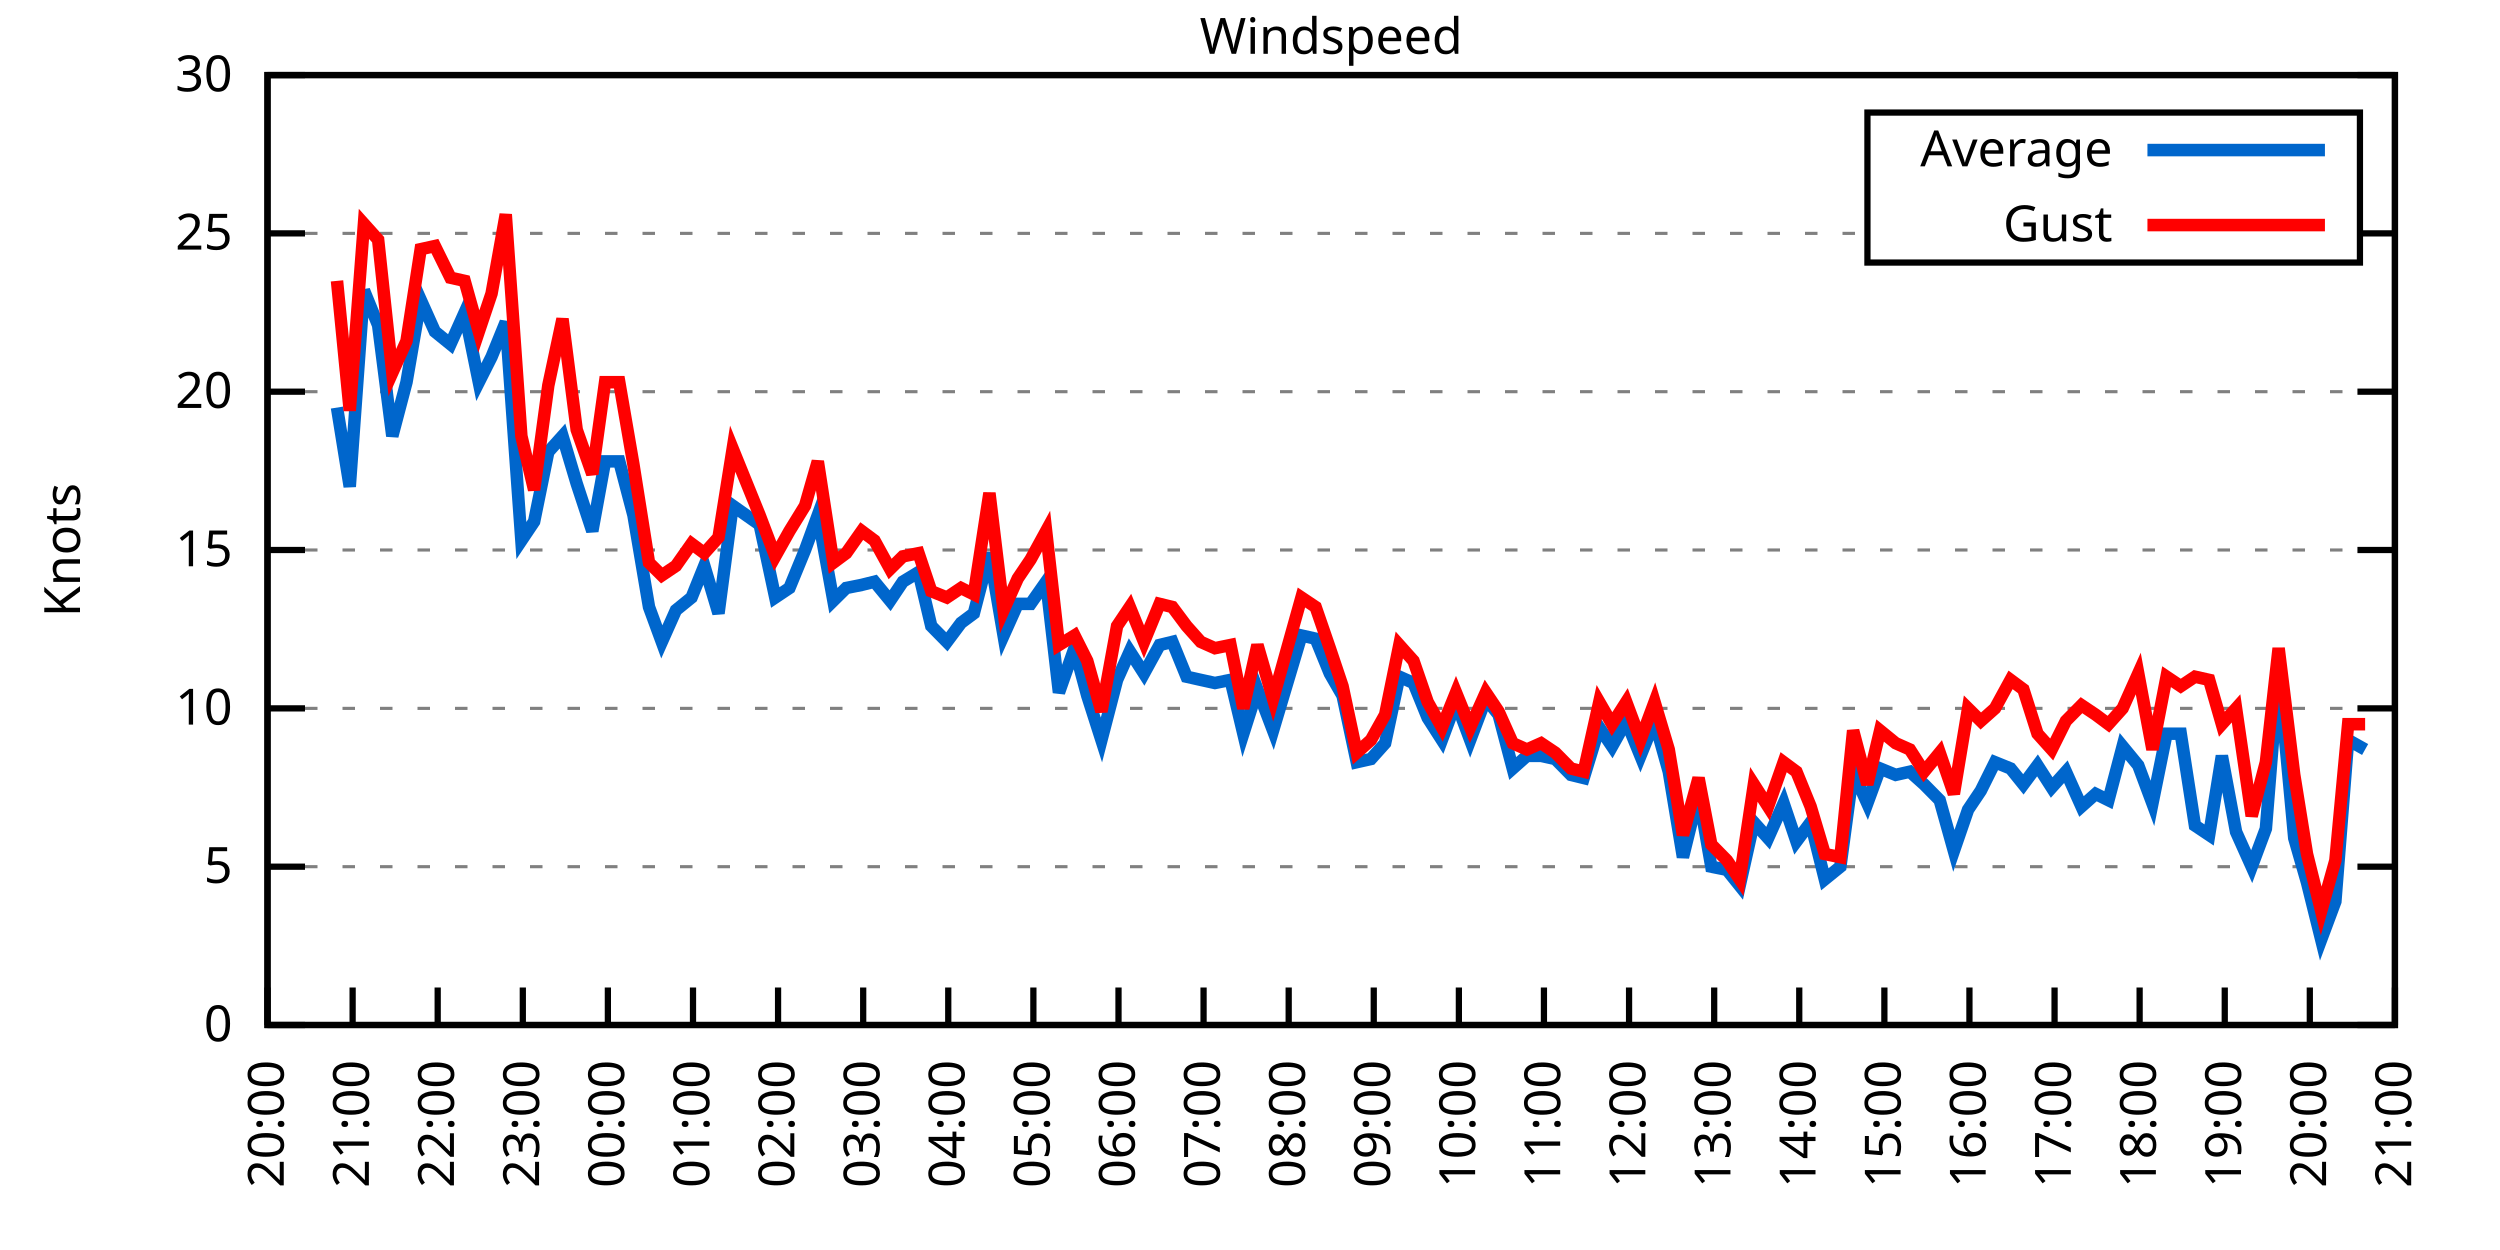
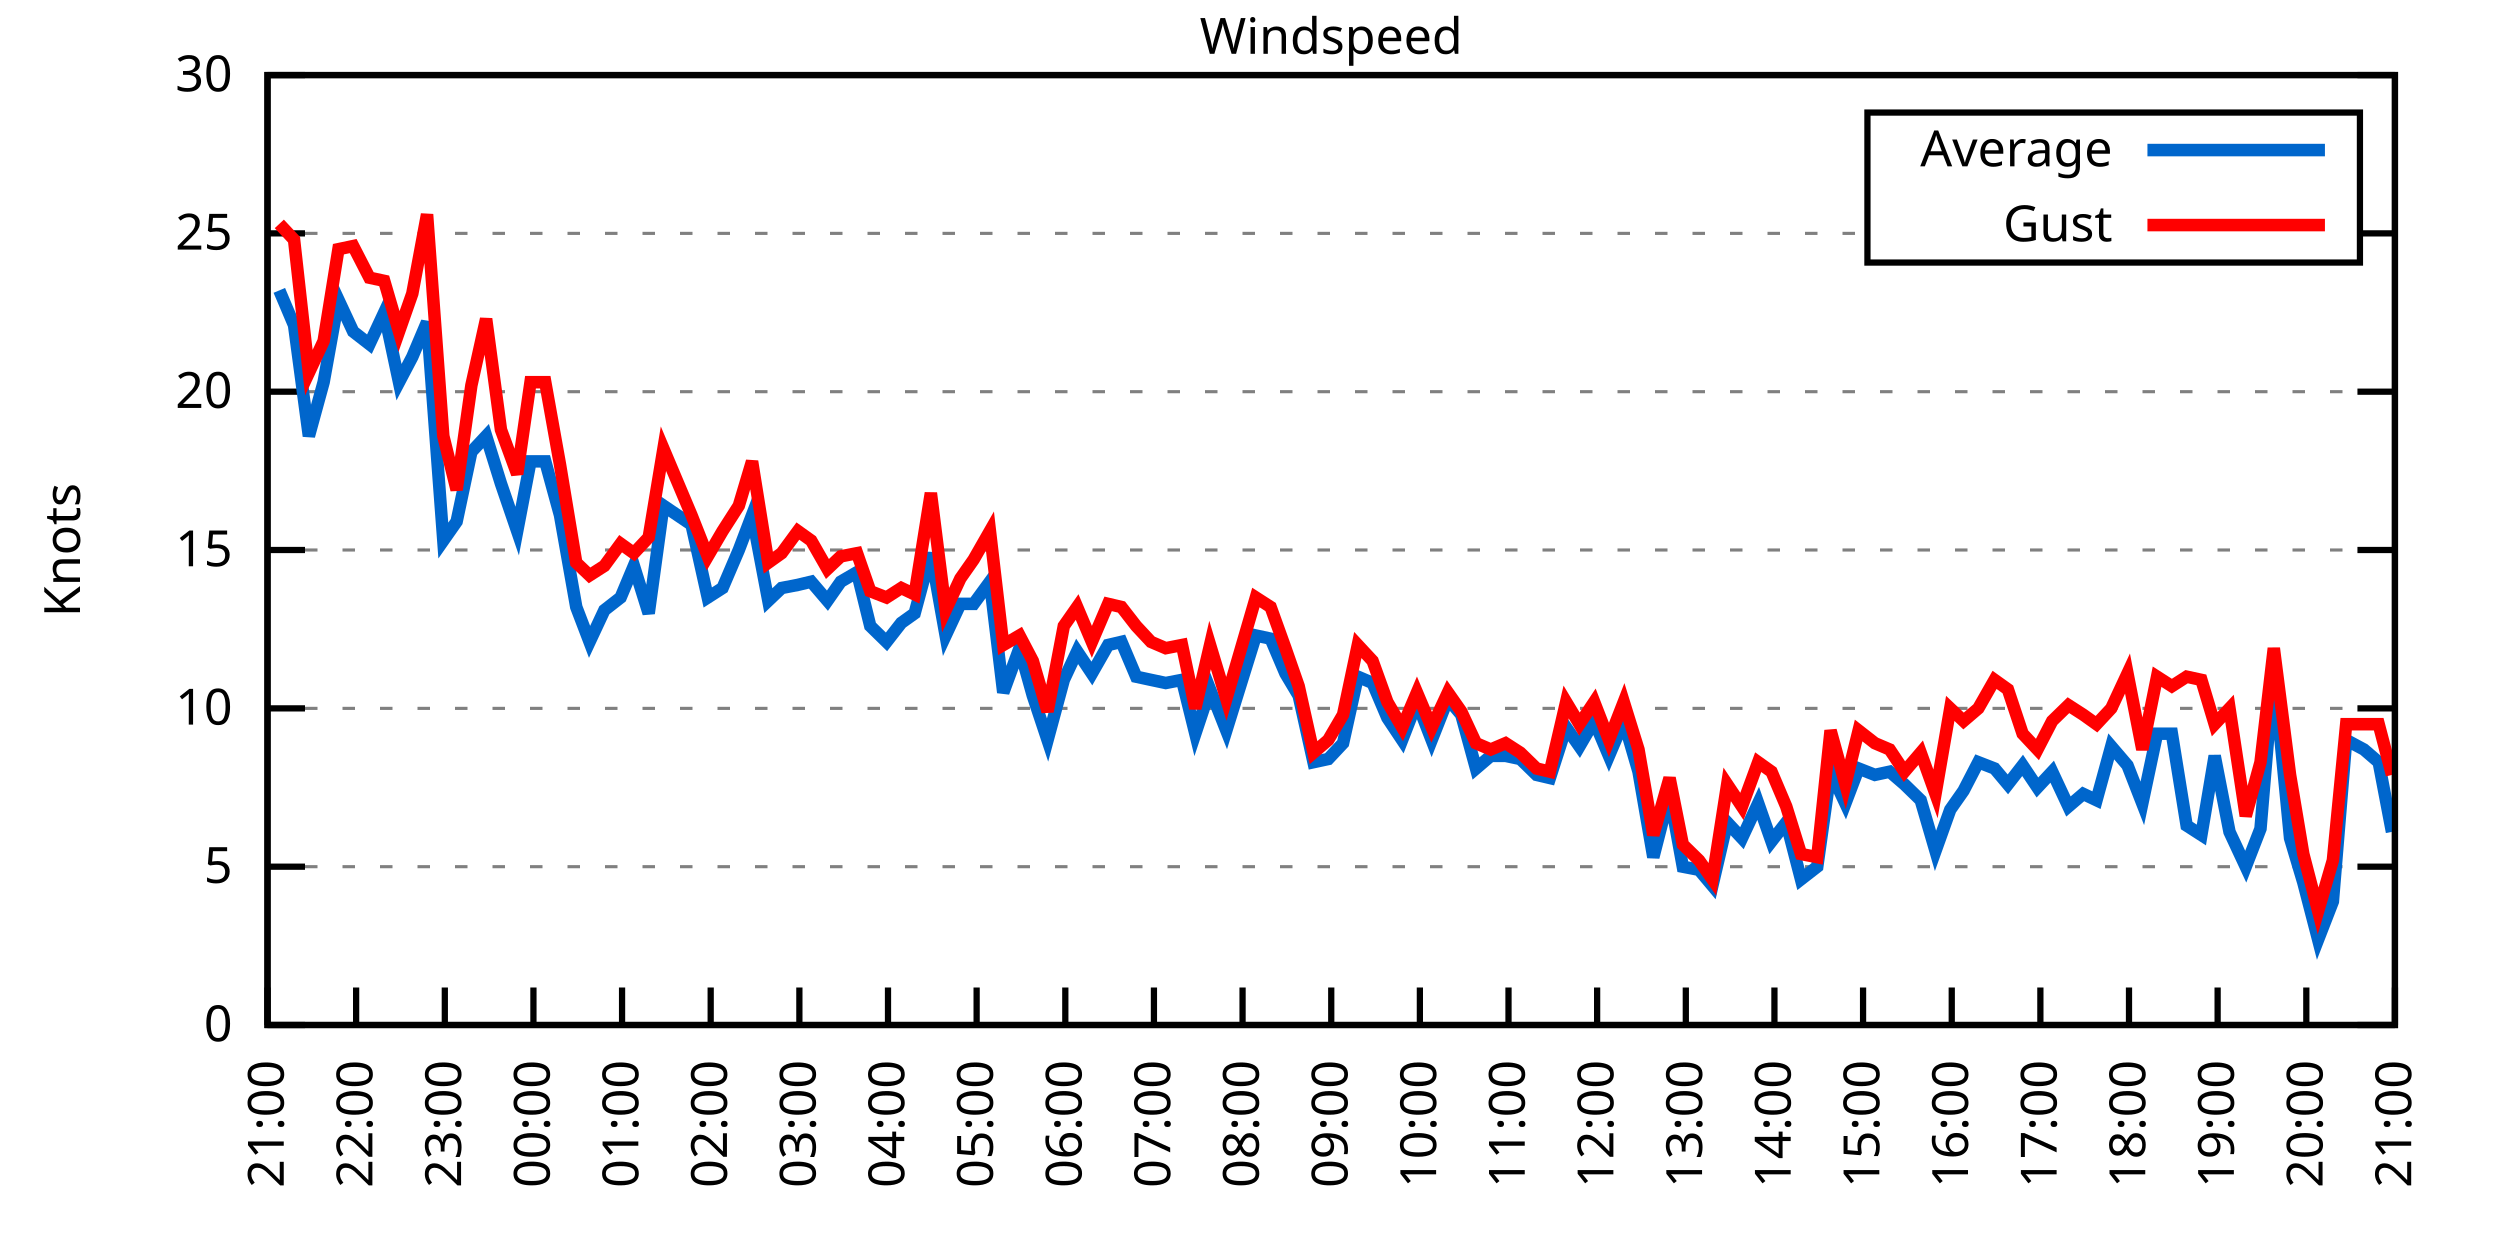
<svg xmlns="http://www.w3.org/2000/svg" xmlns:xlink="http://www.w3.org/1999/xlink" width="400" height="200" viewBox="0 0 400 200">
  <g id="gnuplot_canvas">
    <rect x="0" y="0" width="400" height="200" fill="none" />
    <defs>
      <circle id="gpDot" r="0.5" stroke-width="0.5" stroke="currentColor" />
      <path id="gpPt0" stroke-width="0.333" stroke="currentColor" d="M-1,0 h2 M0,-1 v2" />
      <path id="gpPt1" stroke-width="0.333" stroke="currentColor" d="M-1,-1 L1,1 M1,-1 L-1,1" />
      <path id="gpPt2" stroke-width="0.333" stroke="currentColor" d="M-1,0 L1,0 M0,-1 L0,1 M-1,-1 L1,1 M-1,1 L1,-1" />
      <rect id="gpPt3" stroke-width="0.333" stroke="currentColor" x="-1" y="-1" width="2" height="2" />
      <rect id="gpPt4" stroke-width="0.333" stroke="currentColor" fill="currentColor" x="-1" y="-1" width="2" height="2" />
      <circle id="gpPt5" stroke-width="0.333" stroke="currentColor" cx="0" cy="0" r="1" />
      <use xlink:href="#gpPt5" id="gpPt6" fill="currentColor" stroke="none" />
      <path id="gpPt7" stroke-width="0.333" stroke="currentColor" d="M0,-1.33 L-1.33,0.67 L1.33,0.67 z" />
      <use xlink:href="#gpPt7" id="gpPt8" fill="currentColor" stroke="none" />
      <use xlink:href="#gpPt7" id="gpPt9" stroke="currentColor" transform="rotate(180)" />
      <use xlink:href="#gpPt9" id="gpPt10" fill="currentColor" stroke="none" />
      <use xlink:href="#gpPt3" id="gpPt11" stroke="currentColor" transform="rotate(45)" />
      <use xlink:href="#gpPt11" id="gpPt12" fill="currentColor" stroke="none" />
      <path id="gpPt13" stroke-width="0.333" stroke="currentColor" d="M0,1.330 L1.265,0.411 L0.782,-1.067 L-0.782,-1.076 L-1.265,0.411 z" />
      <use xlink:href="#gpPt13" id="gpPt14" fill="currentColor" stroke="none" />
      <filter id="textbox" filterUnits="objectBoundingBox" x="0" y="0" height="1" width="1">
        <feFlood flood-color="white" flood-opacity="1" result="bgnd" />
        <feComposite in="SourceGraphic" in2="bgnd" operator="atop" />
      </filter>
      <filter id="greybox" filterUnits="objectBoundingBox" x="0" y="0" height="1" width="1">
        <feFlood flood-color="lightgrey" flood-opacity="1" result="grey" />
        <feComposite in="SourceGraphic" in2="grey" operator="atop" />
      </filter>
    </defs>
    <g fill="none" color="white" stroke="currentColor" stroke-width="1.00" stroke-linecap="butt" stroke-linejoin="miter">
</g>
    <g fill="none" color="black" stroke="currentColor" stroke-width="1.00" stroke-linecap="butt" stroke-linejoin="miter">
      <g stroke="none" shape-rendering="crispEdges">
        <polygon fill="rgb(255, 255, 255)" points="42.80,164.00 383.18,164.00 383.18,12.02 42.80,12.02 " />
      </g>
    </g>
    <g fill="none" color="black" stroke="currentColor" stroke-width="1.00" stroke-linecap="butt" stroke-linejoin="miter">
</g>
    <g fill="none" color="black" stroke="black" stroke-width="0.50" stroke-linecap="butt" stroke-linejoin="miter">
</g>
    <g fill="none" color="gray" stroke="currentColor" stroke-width="0.50" stroke-linecap="butt" stroke-linejoin="miter">
      <path stroke="gray" stroke-dasharray="2,4" class="gridline" d="M42.80,164.00 L383.19,164.00  " />
    </g>
    <g fill="none" color="gray" stroke="gray" stroke-width="1.00" stroke-linecap="butt" stroke-linejoin="miter">
</g>
    <g fill="none" color="black" stroke="currentColor" stroke-width="1.00" stroke-linecap="butt" stroke-linejoin="miter">
      <path stroke="black" d="M42.80,164.00 L48.80,164.00 M383.19,164.00 L377.19,164.00  " />
      <g transform="translate(37.20,166.60)" stroke="none" fill="black" font-family="Sans" font-size="8.00" text-anchor="end">
        <text>
          <tspan font-family="Sans"> 0</tspan>
        </text>
      </g>
    </g>
    <g fill="none" color="black" stroke="currentColor" stroke-width="1.00" stroke-linecap="butt" stroke-linejoin="miter">
</g>
    <g fill="none" color="black" stroke="black" stroke-width="0.50" stroke-linecap="butt" stroke-linejoin="miter">
</g>
    <g fill="none" color="gray" stroke="currentColor" stroke-width="0.50" stroke-linecap="butt" stroke-linejoin="miter">
      <path stroke="gray" stroke-dasharray="2,4" class="gridline" d="M42.80,138.67 L383.19,138.67  " />
    </g>
    <g fill="none" color="gray" stroke="gray" stroke-width="1.00" stroke-linecap="butt" stroke-linejoin="miter">
</g>
    <g fill="none" color="black" stroke="currentColor" stroke-width="1.00" stroke-linecap="butt" stroke-linejoin="miter">
      <path stroke="black" d="M42.80,138.67 L48.80,138.67 M383.19,138.67 L377.19,138.67  " />
      <g transform="translate(37.20,141.27)" stroke="none" fill="black" font-family="Sans" font-size="8.00" text-anchor="end">
        <text>
          <tspan font-family="Sans"> 5</tspan>
        </text>
      </g>
    </g>
    <g fill="none" color="black" stroke="currentColor" stroke-width="1.00" stroke-linecap="butt" stroke-linejoin="miter">
</g>
    <g fill="none" color="black" stroke="black" stroke-width="0.50" stroke-linecap="butt" stroke-linejoin="miter">
</g>
    <g fill="none" color="gray" stroke="currentColor" stroke-width="0.50" stroke-linecap="butt" stroke-linejoin="miter">
      <path stroke="gray" stroke-dasharray="2,4" class="gridline" d="M42.80,113.34 L383.19,113.34  " />
    </g>
    <g fill="none" color="gray" stroke="gray" stroke-width="1.00" stroke-linecap="butt" stroke-linejoin="miter">
</g>
    <g fill="none" color="black" stroke="currentColor" stroke-width="1.00" stroke-linecap="butt" stroke-linejoin="miter">
      <path stroke="black" d="M42.80,113.34 L48.80,113.34 M383.19,113.34 L377.19,113.34  " />
      <g transform="translate(37.20,115.94)" stroke="none" fill="black" font-family="Sans" font-size="8.00" text-anchor="end">
        <text>
          <tspan font-family="Sans"> 10</tspan>
        </text>
      </g>
    </g>
    <g fill="none" color="black" stroke="currentColor" stroke-width="1.00" stroke-linecap="butt" stroke-linejoin="miter">
</g>
    <g fill="none" color="black" stroke="black" stroke-width="0.50" stroke-linecap="butt" stroke-linejoin="miter">
</g>
    <g fill="none" color="gray" stroke="currentColor" stroke-width="0.50" stroke-linecap="butt" stroke-linejoin="miter">
      <path stroke="gray" stroke-dasharray="2,4" class="gridline" d="M42.80,88.00 L383.19,88.00  " />
    </g>
    <g fill="none" color="gray" stroke="gray" stroke-width="1.00" stroke-linecap="butt" stroke-linejoin="miter">
</g>
    <g fill="none" color="black" stroke="currentColor" stroke-width="1.00" stroke-linecap="butt" stroke-linejoin="miter">
      <path stroke="black" d="M42.80,88.00 L48.80,88.00 M383.19,88.00 L377.19,88.00  " />
      <g transform="translate(37.20,90.60)" stroke="none" fill="black" font-family="Sans" font-size="8.00" text-anchor="end">
        <text>
          <tspan font-family="Sans"> 15</tspan>
        </text>
      </g>
    </g>
    <g fill="none" color="black" stroke="currentColor" stroke-width="1.00" stroke-linecap="butt" stroke-linejoin="miter">
</g>
    <g fill="none" color="black" stroke="black" stroke-width="0.50" stroke-linecap="butt" stroke-linejoin="miter">
</g>
    <g fill="none" color="gray" stroke="currentColor" stroke-width="0.50" stroke-linecap="butt" stroke-linejoin="miter">
      <path stroke="gray" stroke-dasharray="2,4" class="gridline" d="M42.80,62.67 L383.19,62.67  " />
    </g>
    <g fill="none" color="gray" stroke="gray" stroke-width="1.00" stroke-linecap="butt" stroke-linejoin="miter">
</g>
    <g fill="none" color="black" stroke="currentColor" stroke-width="1.00" stroke-linecap="butt" stroke-linejoin="miter">
      <path stroke="black" d="M42.80,62.67 L48.80,62.67 M383.19,62.67 L377.19,62.67  " />
      <g transform="translate(37.20,65.27)" stroke="none" fill="black" font-family="Sans" font-size="8.00" text-anchor="end">
        <text>
          <tspan font-family="Sans"> 20</tspan>
        </text>
      </g>
    </g>
    <g fill="none" color="black" stroke="currentColor" stroke-width="1.00" stroke-linecap="butt" stroke-linejoin="miter">
</g>
    <g fill="none" color="black" stroke="black" stroke-width="0.50" stroke-linecap="butt" stroke-linejoin="miter">
</g>
    <g fill="none" color="gray" stroke="currentColor" stroke-width="0.50" stroke-linecap="butt" stroke-linejoin="miter">
      <path stroke="gray" stroke-dasharray="2,4" class="gridline" d="M42.80,37.34 L298.79,37.34 M377.59,37.34 L383.19,37.34  " />
    </g>
    <g fill="none" color="gray" stroke="gray" stroke-width="1.00" stroke-linecap="butt" stroke-linejoin="miter">
</g>
    <g fill="none" color="black" stroke="currentColor" stroke-width="1.00" stroke-linecap="butt" stroke-linejoin="miter">
      <path stroke="black" d="M42.80,37.34 L48.80,37.34 M383.19,37.34 L377.19,37.34  " />
      <g transform="translate(37.20,39.94)" stroke="none" fill="black" font-family="Sans" font-size="8.00" text-anchor="end">
        <text>
          <tspan font-family="Sans"> 25</tspan>
        </text>
      </g>
    </g>
    <g fill="none" color="black" stroke="currentColor" stroke-width="1.00" stroke-linecap="butt" stroke-linejoin="miter">
</g>
    <g fill="none" color="black" stroke="black" stroke-width="0.50" stroke-linecap="butt" stroke-linejoin="miter">
</g>
    <g fill="none" color="gray" stroke="currentColor" stroke-width="0.50" stroke-linecap="butt" stroke-linejoin="miter">
      <path stroke="gray" stroke-dasharray="2,4" class="gridline" d="M42.80,12.01 L383.19,12.01  " />
    </g>
    <g fill="none" color="gray" stroke="gray" stroke-width="1.00" stroke-linecap="butt" stroke-linejoin="miter">
</g>
    <g fill="none" color="black" stroke="currentColor" stroke-width="1.00" stroke-linecap="butt" stroke-linejoin="miter">
      <path stroke="black" d="M42.80,12.01 L48.80,12.01 M383.19,12.01 L377.19,12.01  " />
      <g transform="translate(37.20,14.61)" stroke="none" fill="black" font-family="Sans" font-size="8.00" text-anchor="end">
        <text>
          <tspan font-family="Sans"> 30</tspan>
        </text>
      </g>
    </g>
    <g fill="none" color="black" stroke="currentColor" stroke-width="1.00" stroke-linecap="butt" stroke-linejoin="miter">
      <path stroke="black" d="M42.80,164.00 L42.80,158.00  " />
      <g transform="translate(45.40,169.60) rotate(270.00)" stroke="none" fill="black" font-family="Sans" font-size="8.00" text-anchor="end">
        <text>
-           <tspan font-family="Sans">20:00</tspan>
-         </text>
-       </g>
-     </g>
-     <g fill="none" color="black" stroke="currentColor" stroke-width="1.00" stroke-linecap="butt" stroke-linejoin="miter">
-       <path stroke="black" d="M56.42,164.00 L56.42,158.00  " />
-       <g transform="translate(59.02,169.60) rotate(270.00)" stroke="none" fill="black" font-family="Sans" font-size="8.00" text-anchor="end">
-         <text>
          <tspan font-family="Sans">21:00</tspan>
        </text>
      </g>
    </g>
    <g fill="none" color="black" stroke="currentColor" stroke-width="1.00" stroke-linecap="butt" stroke-linejoin="miter">
-       <path stroke="black" d="M70.03,164.00 L70.03,158.00  " />
-       <g transform="translate(72.63,169.60) rotate(270.00)" stroke="none" fill="black" font-family="Sans" font-size="8.00" text-anchor="end">
+       <path stroke="black" d="M56.98,164.00 L56.98,158.00  " />
+       <g transform="translate(59.58,169.60) rotate(270.00)" stroke="none" fill="black" font-family="Sans" font-size="8.00" text-anchor="end">
        <text>
          <tspan font-family="Sans">22:00</tspan>
        </text>
      </g>
    </g>
    <g fill="none" color="black" stroke="currentColor" stroke-width="1.00" stroke-linecap="butt" stroke-linejoin="miter">
-       <path stroke="black" d="M83.65,164.00 L83.65,158.00  " />
-       <g transform="translate(86.25,169.60) rotate(270.00)" stroke="none" fill="black" font-family="Sans" font-size="8.00" text-anchor="end">
+       <path stroke="black" d="M71.17,164.00 L71.17,158.00  " />
+       <g transform="translate(73.77,169.60) rotate(270.00)" stroke="none" fill="black" font-family="Sans" font-size="8.00" text-anchor="end">
        <text>
          <tspan font-family="Sans">23:00</tspan>
        </text>
      </g>
    </g>
    <g fill="none" color="black" stroke="currentColor" stroke-width="1.00" stroke-linecap="butt" stroke-linejoin="miter">
-       <path stroke="black" d="M97.26,164.00 L97.26,158.00  " />
-       <g transform="translate(99.86,169.60) rotate(270.00)" stroke="none" fill="black" font-family="Sans" font-size="8.00" text-anchor="end">
+       <path stroke="black" d="M85.35,164.00 L85.35,158.00  " />
+       <g transform="translate(87.95,169.60) rotate(270.00)" stroke="none" fill="black" font-family="Sans" font-size="8.00" text-anchor="end">
        <text>
          <tspan font-family="Sans">00:00</tspan>
        </text>
      </g>
    </g>
    <g fill="none" color="black" stroke="currentColor" stroke-width="1.00" stroke-linecap="butt" stroke-linejoin="miter">
-       <path stroke="black" d="M110.88,164.00 L110.88,158.00  " />
-       <g transform="translate(113.48,169.60) rotate(270.00)" stroke="none" fill="black" font-family="Sans" font-size="8.00" text-anchor="end">
+       <path stroke="black" d="M99.53,164.00 L99.53,158.00  " />
+       <g transform="translate(102.13,169.60) rotate(270.00)" stroke="none" fill="black" font-family="Sans" font-size="8.00" text-anchor="end">
        <text>
          <tspan font-family="Sans">01:00</tspan>
        </text>
      </g>
    </g>
    <g fill="none" color="black" stroke="currentColor" stroke-width="1.00" stroke-linecap="butt" stroke-linejoin="miter">
-       <path stroke="black" d="M124.49,164.00 L124.49,158.00  " />
-       <g transform="translate(127.09,169.60) rotate(270.00)" stroke="none" fill="black" font-family="Sans" font-size="8.00" text-anchor="end">
+       <path stroke="black" d="M113.71,164.00 L113.71,158.00  " />
+       <g transform="translate(116.31,169.60) rotate(270.00)" stroke="none" fill="black" font-family="Sans" font-size="8.00" text-anchor="end">
        <text>
          <tspan font-family="Sans">02:00</tspan>
        </text>
      </g>
    </g>
    <g fill="none" color="black" stroke="currentColor" stroke-width="1.00" stroke-linecap="butt" stroke-linejoin="miter">
-       <path stroke="black" d="M138.11,164.00 L138.11,158.00  " />
-       <g transform="translate(140.71,169.60) rotate(270.00)" stroke="none" fill="black" font-family="Sans" font-size="8.00" text-anchor="end">
+       <path stroke="black" d="M127.90,164.00 L127.90,158.00  " />
+       <g transform="translate(130.50,169.60) rotate(270.00)" stroke="none" fill="black" font-family="Sans" font-size="8.00" text-anchor="end">
        <text>
          <tspan font-family="Sans">03:00</tspan>
        </text>
      </g>
    </g>
    <g fill="none" color="black" stroke="currentColor" stroke-width="1.00" stroke-linecap="butt" stroke-linejoin="miter">
-       <path stroke="black" d="M151.72,164.00 L151.72,158.00  " />
-       <g transform="translate(154.32,169.60) rotate(270.00)" stroke="none" fill="black" font-family="Sans" font-size="8.00" text-anchor="end">
+       <path stroke="black" d="M142.08,164.00 L142.08,158.00  " />
+       <g transform="translate(144.68,169.60) rotate(270.00)" stroke="none" fill="black" font-family="Sans" font-size="8.00" text-anchor="end">
        <text>
          <tspan font-family="Sans">04:00</tspan>
        </text>
      </g>
    </g>
    <g fill="none" color="black" stroke="currentColor" stroke-width="1.00" stroke-linecap="butt" stroke-linejoin="miter">
-       <path stroke="black" d="M165.34,164.00 L165.34,158.00  " />
-       <g transform="translate(167.94,169.60) rotate(270.00)" stroke="none" fill="black" font-family="Sans" font-size="8.00" text-anchor="end">
+       <path stroke="black" d="M156.26,164.00 L156.26,158.00  " />
+       <g transform="translate(158.86,169.60) rotate(270.00)" stroke="none" fill="black" font-family="Sans" font-size="8.00" text-anchor="end">
        <text>
          <tspan font-family="Sans">05:00</tspan>
        </text>
      </g>
    </g>
    <g fill="none" color="black" stroke="currentColor" stroke-width="1.00" stroke-linecap="butt" stroke-linejoin="miter">
-       <path stroke="black" d="M178.96,164.00 L178.96,158.00  " />
-       <g transform="translate(181.56,169.60) rotate(270.00)" stroke="none" fill="black" font-family="Sans" font-size="8.00" text-anchor="end">
+       <path stroke="black" d="M170.45,164.00 L170.45,158.00  " />
+       <g transform="translate(173.05,169.60) rotate(270.00)" stroke="none" fill="black" font-family="Sans" font-size="8.00" text-anchor="end">
        <text>
          <tspan font-family="Sans">06:00</tspan>
        </text>
      </g>
    </g>
    <g fill="none" color="black" stroke="currentColor" stroke-width="1.00" stroke-linecap="butt" stroke-linejoin="miter">
-       <path stroke="black" d="M192.57,164.00 L192.57,158.00  " />
-       <g transform="translate(195.17,169.60) rotate(270.00)" stroke="none" fill="black" font-family="Sans" font-size="8.00" text-anchor="end">
+       <path stroke="black" d="M184.63,164.00 L184.63,158.00  " />
+       <g transform="translate(187.23,169.60) rotate(270.00)" stroke="none" fill="black" font-family="Sans" font-size="8.00" text-anchor="end">
        <text>
          <tspan font-family="Sans">07:00</tspan>
        </text>
      </g>
    </g>
    <g fill="none" color="black" stroke="currentColor" stroke-width="1.00" stroke-linecap="butt" stroke-linejoin="miter">
-       <path stroke="black" d="M206.19,164.00 L206.19,158.00  " />
-       <g transform="translate(208.79,169.60) rotate(270.00)" stroke="none" fill="black" font-family="Sans" font-size="8.00" text-anchor="end">
+       <path stroke="black" d="M198.81,164.00 L198.81,158.00  " />
+       <g transform="translate(201.41,169.60) rotate(270.00)" stroke="none" fill="black" font-family="Sans" font-size="8.00" text-anchor="end">
        <text>
          <tspan font-family="Sans">08:00</tspan>
        </text>
      </g>
    </g>
    <g fill="none" color="black" stroke="currentColor" stroke-width="1.00" stroke-linecap="butt" stroke-linejoin="miter">
-       <path stroke="black" d="M219.80,164.00 L219.80,158.00  " />
-       <g transform="translate(222.40,169.60) rotate(270.00)" stroke="none" fill="black" font-family="Sans" font-size="8.00" text-anchor="end">
+       <path stroke="black" d="M213.00,164.00 L213.00,158.00  " />
+       <g transform="translate(215.60,169.60) rotate(270.00)" stroke="none" fill="black" font-family="Sans" font-size="8.00" text-anchor="end">
        <text>
          <tspan font-family="Sans">09:00</tspan>
        </text>
      </g>
    </g>
    <g fill="none" color="black" stroke="currentColor" stroke-width="1.00" stroke-linecap="butt" stroke-linejoin="miter">
-       <path stroke="black" d="M233.42,164.00 L233.42,158.00  " />
-       <g transform="translate(236.02,169.60) rotate(270.00)" stroke="none" fill="black" font-family="Sans" font-size="8.00" text-anchor="end">
+       <path stroke="black" d="M227.18,164.00 L227.18,158.00  " />
+       <g transform="translate(229.78,169.60) rotate(270.00)" stroke="none" fill="black" font-family="Sans" font-size="8.00" text-anchor="end">
        <text>
          <tspan font-family="Sans">10:00</tspan>
        </text>
      </g>
    </g>
    <g fill="none" color="black" stroke="currentColor" stroke-width="1.00" stroke-linecap="butt" stroke-linejoin="miter">
-       <path stroke="black" d="M247.03,164.00 L247.03,158.00  " />
-       <g transform="translate(249.63,169.60) rotate(270.00)" stroke="none" fill="black" font-family="Sans" font-size="8.00" text-anchor="end">
+       <path stroke="black" d="M241.36,164.00 L241.36,158.00  " />
+       <g transform="translate(243.96,169.60) rotate(270.00)" stroke="none" fill="black" font-family="Sans" font-size="8.00" text-anchor="end">
        <text>
          <tspan font-family="Sans">11:00</tspan>
        </text>
      </g>
    </g>
    <g fill="none" color="black" stroke="currentColor" stroke-width="1.00" stroke-linecap="butt" stroke-linejoin="miter">
-       <path stroke="black" d="M260.65,164.00 L260.65,158.00  " />
-       <g transform="translate(263.25,169.60) rotate(270.00)" stroke="none" fill="black" font-family="Sans" font-size="8.00" text-anchor="end">
+       <path stroke="black" d="M255.54,164.00 L255.54,158.00  " />
+       <g transform="translate(258.14,169.60) rotate(270.00)" stroke="none" fill="black" font-family="Sans" font-size="8.00" text-anchor="end">
        <text>
          <tspan font-family="Sans">12:00</tspan>
        </text>
      </g>
    </g>
    <g fill="none" color="black" stroke="currentColor" stroke-width="1.00" stroke-linecap="butt" stroke-linejoin="miter">
-       <path stroke="black" d="M274.27,164.00 L274.27,158.00  " />
-       <g transform="translate(276.87,169.60) rotate(270.00)" stroke="none" fill="black" font-family="Sans" font-size="8.00" text-anchor="end">
+       <path stroke="black" d="M269.73,164.00 L269.73,158.00  " />
+       <g transform="translate(272.33,169.60) rotate(270.00)" stroke="none" fill="black" font-family="Sans" font-size="8.00" text-anchor="end">
        <text>
          <tspan font-family="Sans">13:00</tspan>
        </text>
      </g>
    </g>
    <g fill="none" color="black" stroke="currentColor" stroke-width="1.00" stroke-linecap="butt" stroke-linejoin="miter">
-       <path stroke="black" d="M287.88,164.00 L287.88,158.00  " />
-       <g transform="translate(290.48,169.60) rotate(270.00)" stroke="none" fill="black" font-family="Sans" font-size="8.00" text-anchor="end">
+       <path stroke="black" d="M283.91,164.00 L283.91,158.00  " />
+       <g transform="translate(286.51,169.60) rotate(270.00)" stroke="none" fill="black" font-family="Sans" font-size="8.00" text-anchor="end">
        <text>
          <tspan font-family="Sans">14:00</tspan>
        </text>
      </g>
    </g>
    <g fill="none" color="black" stroke="currentColor" stroke-width="1.00" stroke-linecap="butt" stroke-linejoin="miter">
-       <path stroke="black" d="M301.50,164.00 L301.50,158.00  " />
-       <g transform="translate(304.10,169.60) rotate(270.00)" stroke="none" fill="black" font-family="Sans" font-size="8.00" text-anchor="end">
+       <path stroke="black" d="M298.09,164.00 L298.09,158.00  " />
+       <g transform="translate(300.69,169.60) rotate(270.00)" stroke="none" fill="black" font-family="Sans" font-size="8.00" text-anchor="end">
        <text>
          <tspan font-family="Sans">15:00</tspan>
        </text>
      </g>
    </g>
    <g fill="none" color="black" stroke="currentColor" stroke-width="1.00" stroke-linecap="butt" stroke-linejoin="miter">
-       <path stroke="black" d="M315.11,164.00 L315.11,158.00  " />
-       <g transform="translate(317.71,169.60) rotate(270.00)" stroke="none" fill="black" font-family="Sans" font-size="8.00" text-anchor="end">
+       <path stroke="black" d="M312.28,164.00 L312.28,158.00  " />
+       <g transform="translate(314.88,169.60) rotate(270.00)" stroke="none" fill="black" font-family="Sans" font-size="8.00" text-anchor="end">
        <text>
          <tspan font-family="Sans">16:00</tspan>
        </text>
      </g>
    </g>
    <g fill="none" color="black" stroke="currentColor" stroke-width="1.00" stroke-linecap="butt" stroke-linejoin="miter">
-       <path stroke="black" d="M328.73,164.00 L328.73,158.00  " />
-       <g transform="translate(331.33,169.60) rotate(270.00)" stroke="none" fill="black" font-family="Sans" font-size="8.00" text-anchor="end">
+       <path stroke="black" d="M326.46,164.00 L326.46,158.00  " />
+       <g transform="translate(329.06,169.60) rotate(270.00)" stroke="none" fill="black" font-family="Sans" font-size="8.00" text-anchor="end">
        <text>
          <tspan font-family="Sans">17:00</tspan>
        </text>
      </g>
    </g>
    <g fill="none" color="black" stroke="currentColor" stroke-width="1.00" stroke-linecap="butt" stroke-linejoin="miter">
-       <path stroke="black" d="M342.34,164.00 L342.34,158.00  " />
-       <g transform="translate(344.94,169.60) rotate(270.00)" stroke="none" fill="black" font-family="Sans" font-size="8.00" text-anchor="end">
+       <path stroke="black" d="M340.64,164.00 L340.64,158.00  " />
+       <g transform="translate(343.24,169.60) rotate(270.00)" stroke="none" fill="black" font-family="Sans" font-size="8.00" text-anchor="end">
        <text>
          <tspan font-family="Sans">18:00</tspan>
        </text>
      </g>
    </g>
    <g fill="none" color="black" stroke="currentColor" stroke-width="1.00" stroke-linecap="butt" stroke-linejoin="miter">
-       <path stroke="black" d="M355.96,164.00 L355.96,158.00  " />
-       <g transform="translate(358.56,169.60) rotate(270.00)" stroke="none" fill="black" font-family="Sans" font-size="8.00" text-anchor="end">
+       <path stroke="black" d="M354.82,164.00 L354.82,158.00  " />
+       <g transform="translate(357.42,169.60) rotate(270.00)" stroke="none" fill="black" font-family="Sans" font-size="8.00" text-anchor="end">
        <text>
          <tspan font-family="Sans">19:00</tspan>
        </text>
      </g>
    </g>
    <g fill="none" color="black" stroke="currentColor" stroke-width="1.00" stroke-linecap="butt" stroke-linejoin="miter">
-       <path stroke="black" d="M369.57,164.00 L369.57,158.00  " />
-       <g transform="translate(372.17,169.60) rotate(270.00)" stroke="none" fill="black" font-family="Sans" font-size="8.00" text-anchor="end">
+       <path stroke="black" d="M369.01,164.00 L369.01,158.00  " />
+       <g transform="translate(371.61,169.60) rotate(270.00)" stroke="none" fill="black" font-family="Sans" font-size="8.00" text-anchor="end">
        <text>
          <tspan font-family="Sans">20:00</tspan>
        </text>
      </g>
    </g>
    <g fill="none" color="black" stroke="currentColor" stroke-width="1.00" stroke-linecap="butt" stroke-linejoin="miter">
      <path stroke="black" d="M383.19,164.00 L383.19,158.00  " />
      <g transform="translate(385.79,169.60) rotate(270.00)" stroke="none" fill="black" font-family="Sans" font-size="8.00" text-anchor="end">
        <text>
          <tspan font-family="Sans">21:00</tspan>
        </text>
      </g>
    </g>
    <g fill="none" color="black" stroke="currentColor" stroke-width="1.00" stroke-linecap="butt" stroke-linejoin="miter">
</g>
    <g fill="none" color="black" stroke="currentColor" stroke-width="1.00" stroke-linecap="butt" stroke-linejoin="miter">
      <path stroke="black" d="M42.80,12.01 L42.80,164.00 L383.19,164.00 L383.19,12.01 L42.80,12.01 Z  " />
    </g>
    <g fill="none" color="black" stroke="currentColor" stroke-width="1.00" stroke-linecap="butt" stroke-linejoin="miter">
</g>
    <g fill="none" color="black" stroke="currentColor" stroke-width="1.00" stroke-linecap="butt" stroke-linejoin="miter">
      <path stroke="black" d="M298.79,42.01 L298.79,18.01 L377.59,18.01 L377.59,42.01 L298.79,42.01 Z  " />
    </g>
    <g id="Windspeed_plot_1">
      <g fill="none" color="white" stroke="black" stroke-width="2.00" stroke-linecap="butt" stroke-linejoin="miter">
</g>
      <g fill="none" color="black" stroke="currentColor" stroke-width="2.00" stroke-linecap="butt" stroke-linejoin="miter">
        <g transform="translate(337.99,26.61)" stroke="none" fill="black" font-family="Sans" font-size="8.00" text-anchor="end">
          <text>
            <tspan font-family="Sans">Average</tspan>
          </text>
        </g>
      </g>
      <g fill="none" color="black" stroke="currentColor" stroke-width="2.00" stroke-linecap="butt" stroke-linejoin="miter">
-         <path stroke="rgb(  0, 102, 204)" d="M343.59,24.01 L371.99,24.01 M53.92,65.21 L55.96,77.87 L58.23,46.46 L60.50,52.03 L62.77,69.77 L65.04,61.15   L67.31,47.98 L69.58,53.05 L72.07,55.07 L74.34,50.01 L76.61,61.15 L78.65,57.10 L80.92,51.53 L83.42,86.49   L85.46,83.45 L87.73,72.30 L90.00,69.77 L92.27,77.37 L94.77,84.97 L96.81,73.82 L99.08,73.82 L101.35,82.43   L103.84,97.12 L105.89,102.70 L108.15,97.63 L110.65,95.60 L112.69,90.54 L114.96,98.14 L117.23,80.91 L121.54,83.95   L124.04,95.60 L126.31,94.08 L128.81,88.00 L130.85,82.43 L133.34,96.11 L135.39,94.08 L137.88,93.58 L139.92,93.07   L142.42,96.11 L144.46,93.07 L146.96,91.55 L149.00,100.16 L151.50,102.70 L153.77,99.66 L155.81,98.14 L158.31,88.51   L160.57,101.68 L162.84,96.62 L164.89,96.62 L167.38,93.07 L169.43,110.80 L171.92,103.71 L173.96,111.31 L176.23,118.40   L178.73,108.78 L180.77,104.22 L183.04,107.76 L185.54,103.20 L187.58,102.70 L189.85,108.27 L192.12,108.78 L194.39,109.28   L196.88,108.78 L198.93,117.39 L201.19,110.30 L203.69,116.88 L208.23,101.68 L210.50,102.19 L212.77,107.76 L214.81,111.31   L217.08,121.95 L219.35,121.44 L221.62,118.91 L223.89,108.27 L226.16,109.28 L228.43,114.86 L230.70,118.40 L232.96,112.32   L235.23,118.40 L237.73,111.82 L239.77,114.35 L242.04,122.96 L244.31,120.94 L246.58,120.94 L248.85,121.44 L251.35,123.98   L253.39,124.48 L255.88,116.38 L257.93,119.42 L260.20,115.36 L262.47,120.94 L264.73,115.36 L267.00,123.47 L269.27,137.15   L271.77,127.02 L273.81,138.67 L276.31,139.17 L278.35,141.71 L280.62,131.58 L282.89,134.11 L285.38,128.54 L287.43,134.62   L289.70,131.58 L291.97,140.69 L294.46,138.67 L296.50,123.47 L298.77,128.54 L300.82,122.96 L303.31,123.98 L305.58,123.47   L307.85,125.50 L310.35,128.03 L312.62,136.14 L314.89,129.55 L316.93,126.51 L319.20,121.95 L321.69,122.96 L323.74,125.50   L326.00,122.46 L328.27,126.00 L330.54,123.47 L333.04,129.04 L335.31,127.02 L337.35,128.03 L339.62,119.42 L342.12,122.46   L344.39,128.54 L346.65,117.39 L348.92,117.39 L351.19,132.08 L353.46,133.60 L355.50,120.94 L357.77,133.10 L360.27,138.67   L362.54,132.59 L364.58,107.26 L367.08,134.11 L369.12,141.20 L371.39,150.32 L373.66,144.24 L375.70,118.40 L378.42,119.92    " />
+         <path stroke="rgb(  0, 102, 204)" d="M343.59,24.01 L371.99,24.01 M44.69,46.46 L47.05,52.03 L49.42,69.77 L51.78,61.15 L54.15,47.98 L56.51,53.05   L59.11,55.07 L61.47,50.01 L63.84,61.15 L65.97,57.10 L68.33,51.53 L70.93,86.49 L73.06,83.45 L75.42,72.30   L77.78,69.77 L80.15,77.37 L82.75,84.97 L84.88,73.82 L87.24,73.82 L89.60,82.43 L92.20,97.12 L94.33,102.70   L96.70,97.63 L99.30,95.60 L101.42,90.54 L103.79,98.14 L106.15,80.91 L110.64,83.95 L113.24,95.60 L115.61,94.08   L118.21,88.00 L120.33,82.43 L122.93,96.11 L125.06,94.08 L127.66,93.58 L129.79,93.07 L132.39,96.11 L134.52,93.07   L137.12,91.55 L139.24,100.16 L141.84,102.70 L144.21,99.66 L146.34,98.14 L148.94,88.51 L151.30,101.68 L153.66,96.62   L155.79,96.62 L158.39,93.07 L160.52,110.80 L163.12,103.71 L165.25,111.31 L167.61,118.40 L170.21,108.78 L172.34,104.22   L174.70,107.76 L177.30,103.20 L179.43,102.70 L181.79,108.27 L184.16,108.78 L186.52,109.28 L189.12,108.78 L191.25,117.39   L193.61,110.30 L196.21,116.88 L200.94,101.68 L203.30,102.19 L205.67,107.76 L207.79,111.31 L210.16,121.95 L212.52,121.44   L214.89,118.91 L217.25,108.27 L219.61,109.28 L221.98,114.86 L224.34,118.40 L226.71,112.32 L229.07,118.40 L231.67,111.82   L233.80,114.35 L236.16,122.96 L238.52,120.94 L240.89,120.94 L243.25,121.44 L245.85,123.98 L247.98,124.48 L250.58,116.38   L252.71,119.42 L255.07,115.36 L257.43,120.94 L259.80,115.36 L262.16,123.47 L264.53,137.15 L267.13,127.02 L269.25,138.67   L271.85,139.17 L273.98,141.71 L276.35,131.58 L278.71,134.11 L281.31,128.54 L283.44,134.62 L285.80,131.58 L288.16,140.69   L290.76,138.67 L292.89,123.47 L295.26,128.54 L297.38,122.96 L299.98,123.98 L302.35,123.47 L304.71,125.50 L307.31,128.03   L309.68,136.14 L312.04,129.55 L314.17,126.51 L316.53,121.95 L319.13,122.96 L321.26,125.50 L323.62,122.46 L325.99,126.00   L328.35,123.47 L330.95,129.04 L333.31,127.02 L335.44,128.03 L337.80,119.42 L340.40,122.46 L342.77,128.54 L345.13,117.39   L347.50,117.39 L349.86,132.08 L352.22,133.60 L354.35,120.94 L356.72,133.10 L359.32,138.67 L361.68,132.59 L363.81,107.26   L366.41,134.11 L368.53,141.20 L370.90,150.32 L373.26,144.24 L375.39,118.40 L378.23,119.92 L380.59,121.95 L382.72,133.10    " />
      </g>
    </g>
    <g id="Windspeed_plot_2">
      <g fill="none" color="black" stroke="currentColor" stroke-width="2.00" stroke-linecap="butt" stroke-linejoin="miter">
        <g transform="translate(337.99,38.61)" stroke="none" fill="black" font-family="Sans" font-size="8.00" text-anchor="end">
          <text>
            <tspan font-family="Sans">Gust</tspan>
          </text>
        </g>
      </g>
      <g fill="none" color="black" stroke="currentColor" stroke-width="2.00" stroke-linecap="butt" stroke-linejoin="miter">
-         <path stroke="rgb(255,   0,   0)" d="M343.59,36.01 L371.99,36.01 M53.92,44.94 L55.96,65.71 L58.23,35.82 L60.50,38.35 L62.77,59.63 L65.04,54.57   L67.31,39.87 L69.58,39.37 L72.07,44.43 L74.34,44.94 L76.61,53.05 L78.65,46.97 L80.92,34.30 L83.42,69.77   L85.46,78.38 L87.73,61.66 L90.00,51.02 L92.27,68.75 L94.77,75.85 L96.81,61.15 L99.08,61.15 L101.35,74.33   L103.84,90.03 L105.89,92.06 L108.15,90.54 L110.65,86.99 L112.69,88.51 L114.96,85.98 L117.23,71.79 L121.54,82.43   L124.04,89.02 L126.31,84.97 L128.81,80.91 L130.85,73.82 L133.34,90.03 L135.39,88.51 L137.88,84.97 L139.92,86.49   L142.42,91.04 L144.46,89.02 L146.96,88.51 L149.00,94.59 L151.50,95.60 L153.77,94.08 L155.81,95.10 L158.31,78.89   L160.57,97.63 L162.84,92.56 L164.89,89.52 L167.38,84.97 L169.43,103.20 L171.92,101.68 L173.96,105.74 L176.23,113.84   L178.73,100.16 L180.77,97.12 L183.04,102.70 L185.54,96.62 L187.58,97.12 L189.85,100.16 L192.12,102.70 L194.39,103.71   L196.88,103.20 L198.93,113.34 L201.19,103.20 L203.69,111.82 L208.23,95.60 L210.50,97.12 L212.77,103.71 L214.81,109.79   L217.08,120.43 L219.35,118.40 L221.62,114.35 L223.89,103.20 L226.16,105.74 L228.43,112.32 L230.70,116.38 L232.96,110.80   L235.23,116.38 L237.73,110.80 L239.77,113.84 L242.04,118.91 L244.31,119.92 L246.58,118.91 L248.85,120.43 L251.35,122.96   L253.39,123.47 L255.88,112.32 L257.93,115.87 L260.20,112.32 L262.47,118.40 L264.73,112.32 L267.00,119.92 L269.27,133.60   L271.77,124.48 L273.81,135.12 L276.31,137.66 L278.35,140.69 L280.62,125.50 L282.89,129.04 L285.38,121.95 L287.43,123.47   L289.70,129.04 L291.97,136.64 L294.46,137.15 L296.50,116.88 L298.77,125.50 L300.82,116.88 L303.31,118.91 L305.58,119.92   L307.85,123.47 L310.35,120.43 L312.62,127.02 L314.89,113.34 L316.93,115.36 L319.20,113.34 L321.69,108.78 L323.74,110.30   L326.00,117.39 L328.27,119.92 L330.54,115.36 L333.04,112.83 L335.31,114.35 L337.35,115.87 L339.62,113.34 L342.12,107.76   L344.39,119.92 L346.65,108.27 L348.92,109.79 L351.19,108.27 L353.46,108.78 L355.50,115.87 L357.77,113.34 L360.27,130.56   L362.54,121.95 L364.58,103.71 L367.08,123.98 L369.12,136.64 L371.39,145.76 L373.66,137.66 L375.70,115.87 L378.42,115.87    " />
+         <path stroke="rgb(255,   0,   0)" d="M343.59,36.01 L371.99,36.01 M44.69,35.82 L47.05,38.35 L49.42,59.63 L51.78,54.57 L54.15,39.87 L56.51,39.37   L59.11,44.43 L61.47,44.94 L63.84,53.05 L65.97,46.97 L68.33,34.30 L70.93,69.77 L73.06,78.38 L75.42,61.66   L77.78,51.02 L80.15,68.75 L82.75,75.85 L84.88,61.15 L87.24,61.15 L89.60,74.33 L92.20,90.03 L94.33,92.06   L96.70,90.54 L99.30,86.99 L101.42,88.51 L103.79,85.98 L106.15,71.79 L110.64,82.43 L113.24,89.02 L115.61,84.97   L118.21,80.91 L120.33,73.82 L122.93,90.03 L125.06,88.51 L127.66,84.97 L129.79,86.49 L132.39,91.04 L134.52,89.02   L137.12,88.51 L139.24,94.59 L141.84,95.60 L144.21,94.08 L146.34,95.10 L148.94,78.89 L151.30,97.63 L153.66,92.56   L155.79,89.52 L158.39,84.97 L160.52,103.20 L163.12,101.68 L165.25,105.74 L167.61,113.84 L170.21,100.16 L172.34,97.12   L174.70,102.70 L177.30,96.62 L179.43,97.12 L181.79,100.16 L184.16,102.70 L186.52,103.71 L189.12,103.20 L191.25,113.34   L193.61,103.20 L196.21,111.82 L200.94,95.60 L203.30,97.12 L205.67,103.71 L207.79,109.79 L210.16,120.43 L212.52,118.40   L214.89,114.35 L217.25,103.20 L219.61,105.74 L221.98,112.32 L224.34,116.38 L226.71,110.80 L229.07,116.38 L231.67,110.80   L233.80,113.84 L236.16,118.91 L238.52,119.92 L240.89,118.91 L243.25,120.43 L245.85,122.96 L247.98,123.47 L250.58,112.32   L252.71,115.87 L255.07,112.32 L257.43,118.40 L259.80,112.32 L262.16,119.92 L264.53,133.60 L267.13,124.48 L269.25,135.12   L271.85,137.66 L273.98,140.69 L276.35,125.50 L278.71,129.04 L281.31,121.95 L283.44,123.47 L285.80,129.04 L288.16,136.64   L290.76,137.15 L292.89,116.88 L295.26,125.50 L297.38,116.88 L299.98,118.91 L302.35,119.92 L304.71,123.47 L307.31,120.43   L309.68,127.02 L312.04,113.34 L314.17,115.36 L316.53,113.34 L319.13,108.78 L321.26,110.30 L323.62,117.39 L325.99,119.92   L328.35,115.36 L330.95,112.83 L333.31,114.35 L335.44,115.87 L337.80,113.34 L340.40,107.76 L342.77,119.92 L345.13,108.27   L347.50,109.79 L349.86,108.27 L352.22,108.78 L354.35,115.87 L356.72,113.34 L359.32,130.56 L361.68,121.95 L363.81,103.71   L366.41,123.98 L368.53,136.64 L370.90,145.76 L373.26,137.66 L375.39,115.87 L378.23,115.87 L380.59,115.87 L382.72,123.98    " />
      </g>
    </g>
    <g fill="none" color="black" stroke="currentColor" stroke-width="2.00" stroke-linecap="butt" stroke-linejoin="miter">
</g>
    <g fill="none" color="black" stroke="black" stroke-width="1.00" stroke-linecap="butt" stroke-linejoin="miter">
</g>
    <g fill="none" color="black" stroke="currentColor" stroke-width="1.00" stroke-linecap="butt" stroke-linejoin="miter">
      <path stroke="black" d="M42.80,12.01 L42.80,164.00 L383.19,164.00 L383.19,12.01 L42.80,12.01 Z  " />
      <g transform="translate(12.80,88.01) rotate(270.00)" stroke="none" fill="black" font-family="Sans" font-size="8.00" text-anchor="middle">
        <text>
          <tspan font-family="Sans">Knots</tspan>
        </text>
      </g>
    </g>
    <g fill="none" color="black" stroke="currentColor" stroke-width="1.00" stroke-linecap="butt" stroke-linejoin="miter">
</g>
    <g fill="none" color="black" stroke="currentColor" stroke-width="1.00" stroke-linecap="butt" stroke-linejoin="miter">
      <g transform="translate(212.99,8.61)" stroke="none" fill="black" font-family="Sans" font-size="8.00" text-anchor="middle">
        <text>
          <tspan font-family="Sans">Windspeed</tspan>
        </text>
      </g>
    </g>
    <g fill="none" color="black" stroke="currentColor" stroke-width="1.00" stroke-linecap="butt" stroke-linejoin="miter">
</g>
  </g>
</svg>
